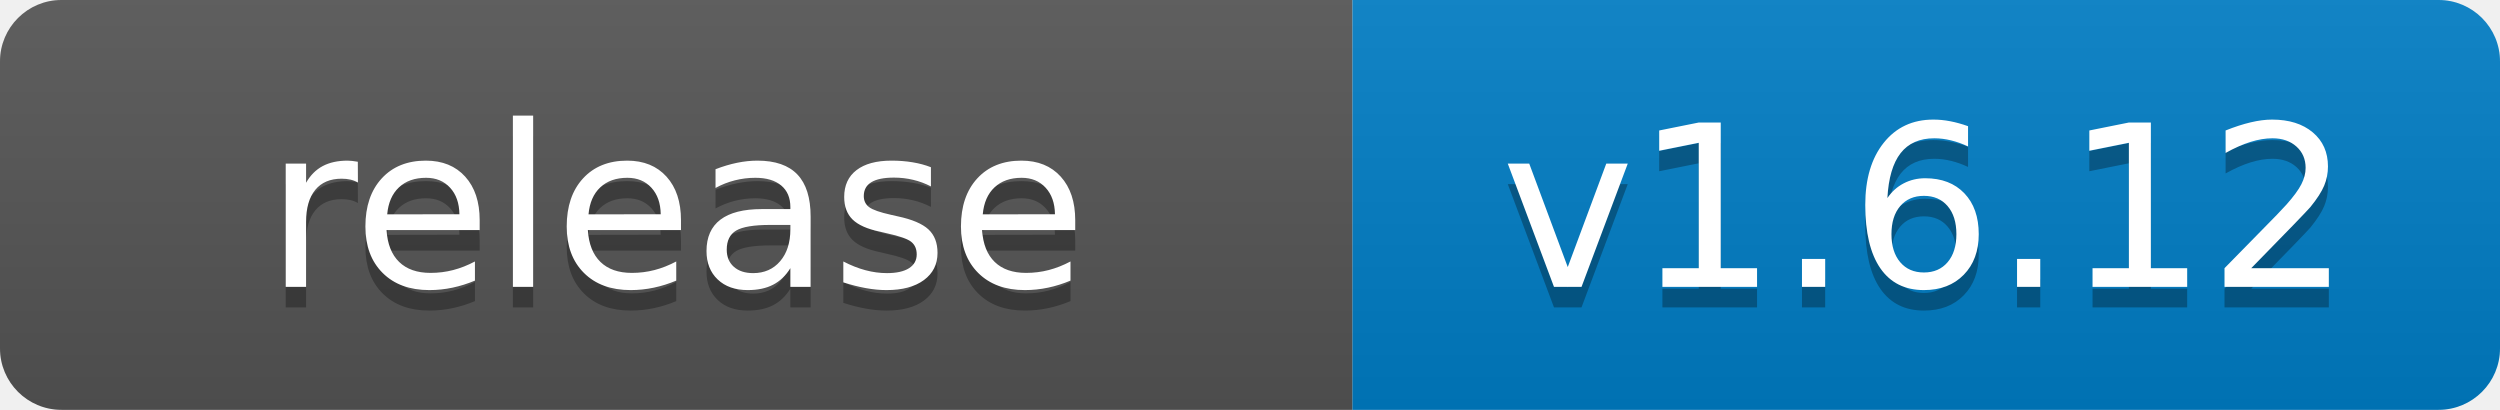
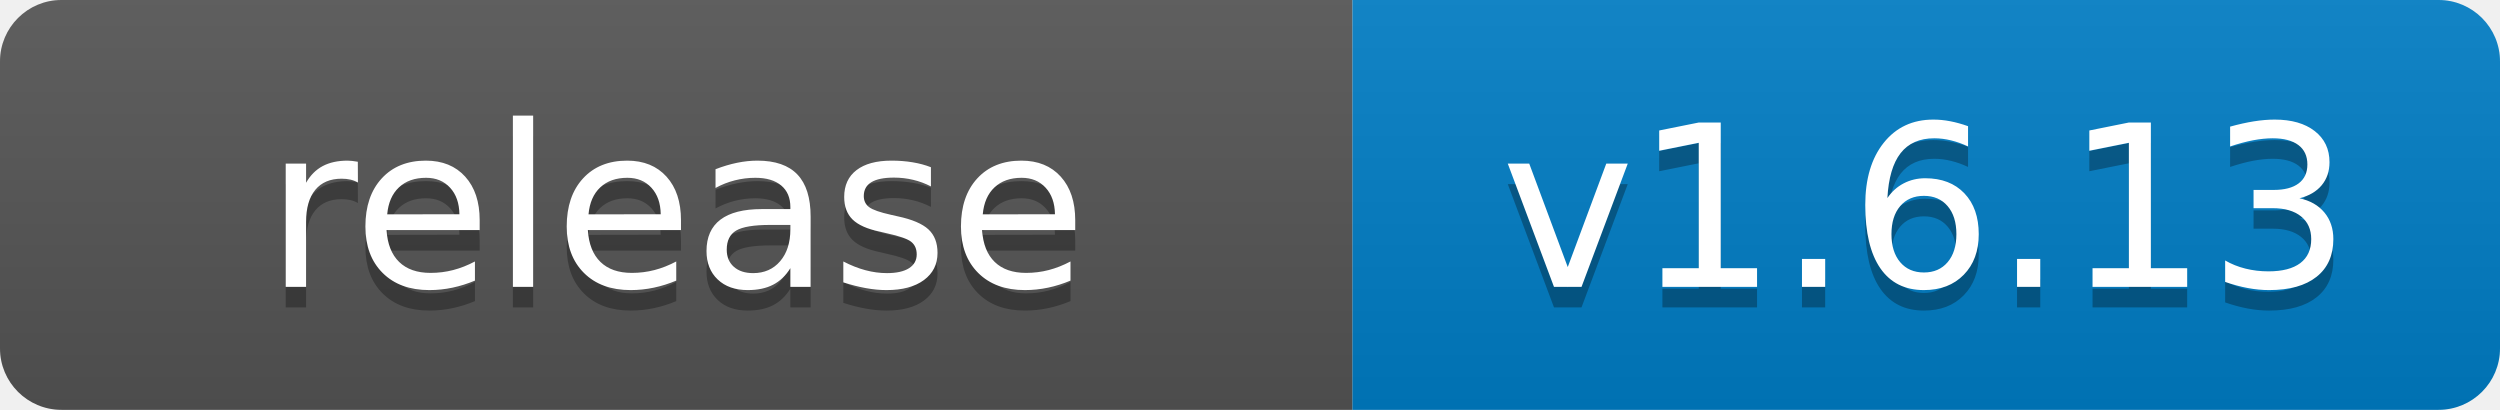
- <svg xmlns="http://www.w3.org/2000/svg" width="122" height="20" role="img" aria-label="release: v1.6.12">
+ <svg xmlns="http://www.w3.org/2000/svg" width="122" height="20" role="img" aria-label="release: v1.6.13">
  <linearGradient id="s" x2="0" y2="100%">
    <stop offset="0" stop-color="#bbb" stop-opacity=".1" />
    <stop offset="1" stop-opacity=".1" />
  </linearGradient>
  <clipPath id="r">
    <rect width="122" height="20" rx="3" fill="#fff" />
  </clipPath>
  <g clip-path="url(#r)">
    <rect width="66" height="20" fill="#555" />
    <rect x="66" width="56" height="20" fill="#007ec6" />
    <rect width="122" height="20" fill="url(#s)" />
  </g>
  <g fill="#fff" text-anchor="middle" font-family="Verdana,Geneva,DejaVu Sans,sans-serif" text-rendering="geometricPrecision" font-size="110">
    <text aria-hidden="true" x="330" y="150" fill="#010101" fill-opacity=".3" transform="scale(.1)" textLength="540">release</text>
    <text x="330" y="140" transform="scale(.1)" fill="#fff" textLength="540">release</text>
-     <text aria-hidden="true" x="940" y="150" fill="#010101" fill-opacity=".3" transform="scale(.1)" textLength="440">v1.6.12</text>
-     <text x="940" y="140" transform="scale(.1)" fill="#fff" textLength="440">v1.6.12</text>
+     <text aria-hidden="true" x="940" y="150" fill="#010101" fill-opacity=".3" transform="scale(.1)" textLength="440">v1.6.13</text>
+     <text x="940" y="140" transform="scale(.1)" fill="#fff" textLength="440">v1.6.13</text>
  </g>
</svg>
